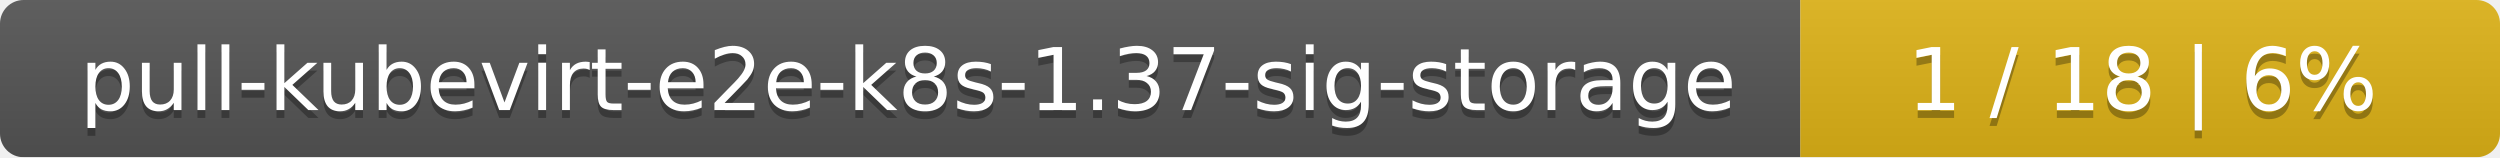
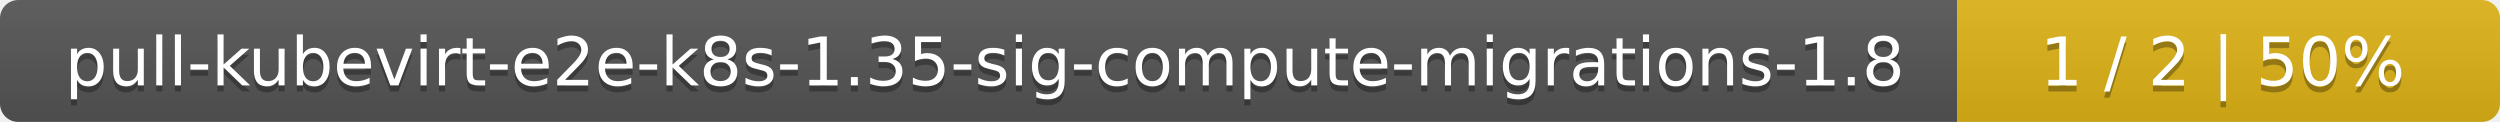
- <svg xmlns="http://www.w3.org/2000/svg" width="318" height="20">
+ <svg xmlns="http://www.w3.org/2000/svg" width="410" height="20">
  <linearGradient id="smooth" x2="0" y2="100%">
    <stop offset="0" stop-color="#bbb" stop-opacity=".1" />
    <stop offset="1" stop-opacity=".1" />
  </linearGradient>
  <mask id="round">
-     <rect width="318" height="20" rx="3" fill="#fff" />
+     <rect width="410" height="20" rx="3" fill="#fff" />
  </mask>
  <g mask="url(#round)">
-     <rect width="229" height="20" fill="#555" />
-     <rect x="229" width="89" height="20" fill="#dfb317" />
-     <rect width="318" height="20" fill="url(#smooth)" />
+     <rect width="321" height="20" fill="#555" />
+     <rect x="321" width="89" height="20" fill="#dfb317" />
+     <rect width="410" height="20" fill="url(#smooth)" />
  </g>
  <g fill="#fff" text-anchor="middle" font-family="DejaVu Sans,Verdana,Geneva,sans-serif" font-size="11">
-     <text x="115.5" y="15" fill="#010101" fill-opacity=".3">pull-kubevirt-e2e-k8s-1.37-sig-storage</text>
-     <text x="115.5" y="14">pull-kubevirt-e2e-k8s-1.37-sig-storage</text>
-     <text x="272.5" y="15" fill="#010101" fill-opacity=".3">1 / 18    |    6%</text>
-     <text x="272.5" y="14">1 / 18    |    6%</text>
+     <text x="161.5" y="15" fill="#010101" fill-opacity=".3">pull-kubevirt-e2e-k8s-1.35-sig-compute-migrations-1.8</text>
+     <text x="161.5" y="14">pull-kubevirt-e2e-k8s-1.35-sig-compute-migrations-1.8</text>
+     <text x="364.5" y="15" fill="#010101" fill-opacity=".3">1 / 2    |    50%</text>
+     <text x="364.5" y="14">1 / 2    |    50%</text>
  </g>
</svg>
